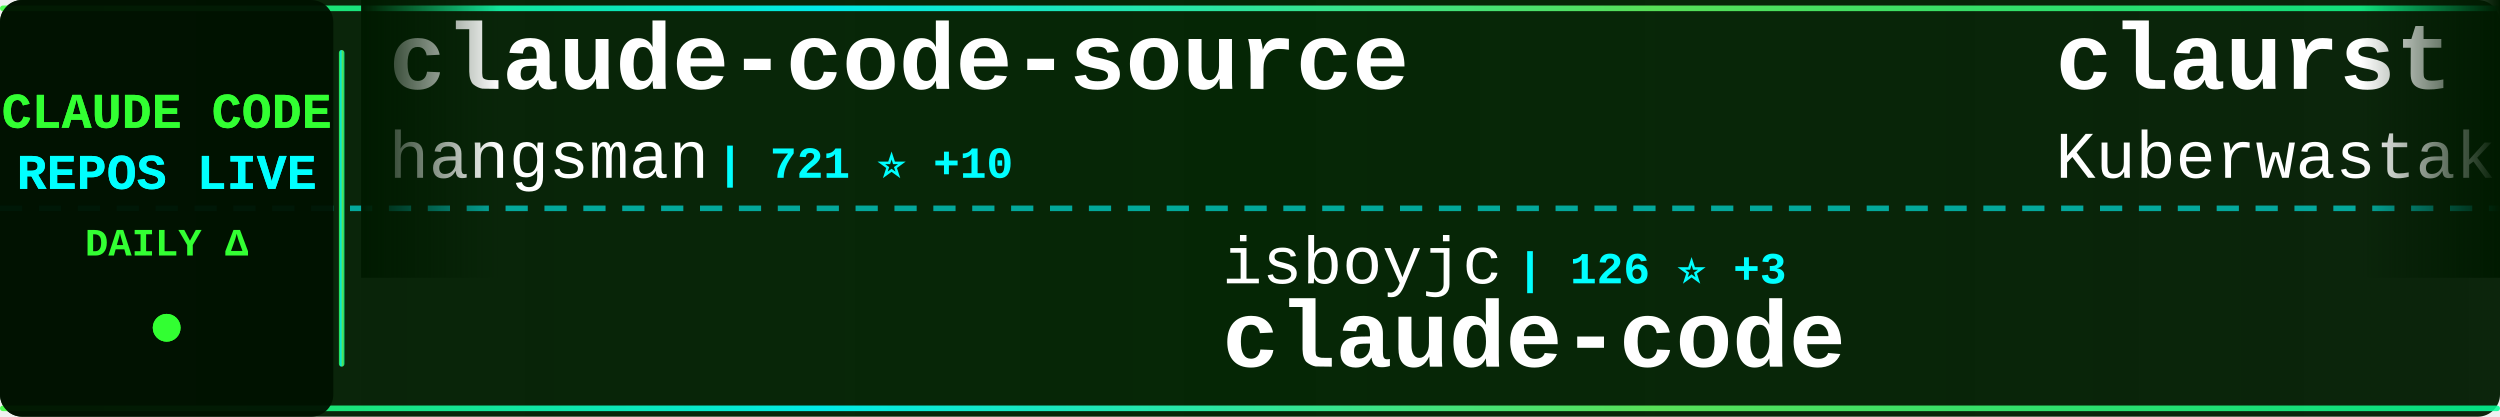
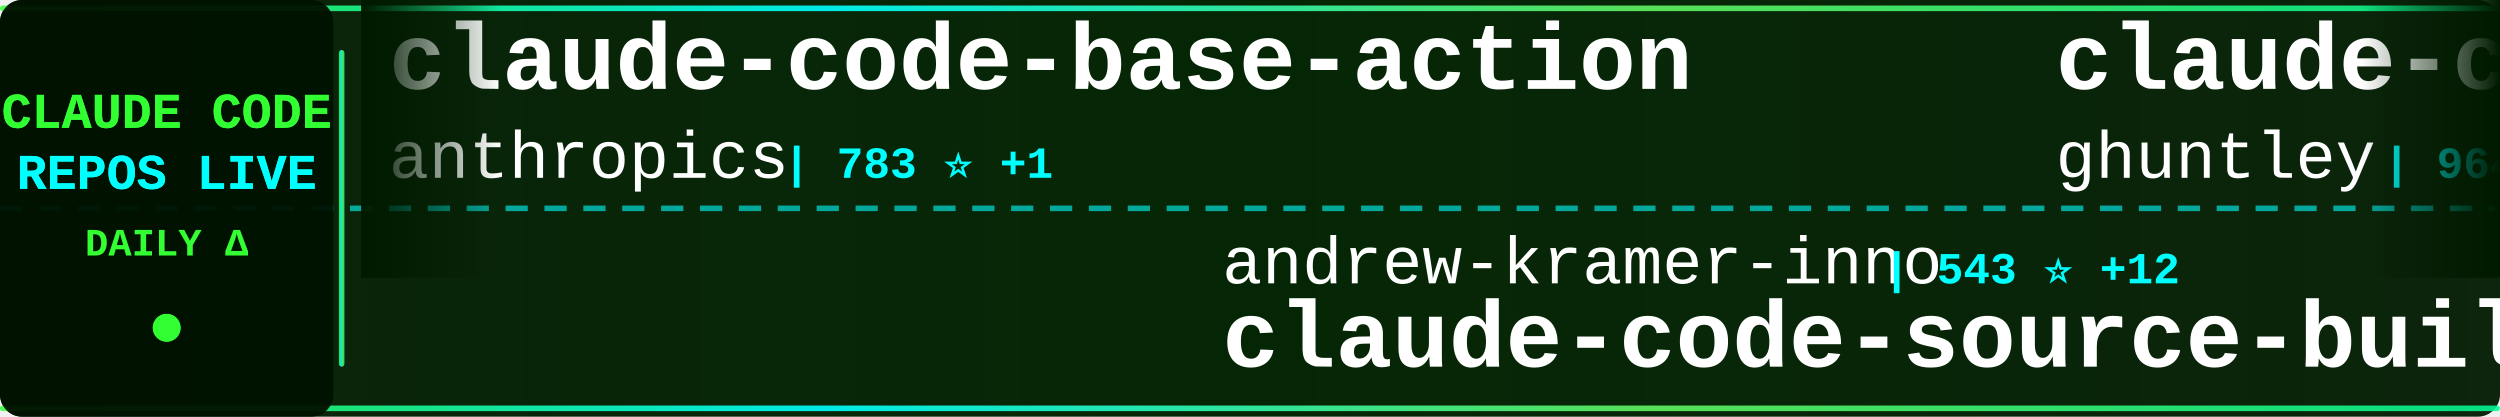
<svg xmlns="http://www.w3.org/2000/svg" width="900" height="150">
  <defs>
    <linearGradient id="tickerBg" x1="0%" y1="0%" x2="100%" y2="0%">
      <stop offset="0%" style="stop-color:#001a00;stop-opacity:0.95" />
      <stop offset="50%" style="stop-color:#002200;stop-opacity:0.98" />
      <stop offset="100%" style="stop-color:#001a00;stop-opacity:0.95" />
    </linearGradient>
    <linearGradient id="borderGrad" x1="0%" y1="0%" x2="100%" y2="0%">
      <stop offset="0%" style="stop-color:#33ff33;stop-opacity:0.85">
        <animate attributeName="stop-opacity" values="0.85;1;0.85" dur="2s" repeatCount="indefinite" />
      </stop>
      <stop offset="33%" style="stop-color:#00ffff;stop-opacity:0.9">
        <animate attributeName="stop-opacity" values="0.9;1;0.9" dur="2.2s" repeatCount="indefinite" />
      </stop>
      <stop offset="66%" style="stop-color:#66ff66;stop-opacity:0.85">
        <animate attributeName="stop-opacity" values="0.85;1;0.85" dur="1.8s" repeatCount="indefinite" />
      </stop>
      <stop offset="100%" style="stop-color:#00ff99;stop-opacity:0.85">
        <animate attributeName="stop-opacity" values="0.85;1;0.85" dur="2s" repeatCount="indefinite" />
      </stop>
    </linearGradient>
    <filter id="textGlow">
      <feGaussianBlur stdDeviation="0.1" result="coloredBlur" />
      <feMerge>
        <feMergeNode in="coloredBlur" />
        <feMergeNode in="SourceGraphic" />
      </feMerge>
    </filter>
    <filter id="metricGlow">
      <feGaussianBlur stdDeviation="0.2" result="coloredBlur" />
      <feMerge>
        <feMergeNode in="coloredBlur" />
        <feMergeNode in="SourceGraphic" />
      </feMerge>
    </filter>
    <linearGradient id="leftFade" x1="0%" y1="0%" x2="100%" y2="0%">
      <stop offset="0%" style="stop-color:#001a00;stop-opacity:1" />
      <stop offset="100%" style="stop-color:#001a00;stop-opacity:0" />
    </linearGradient>
    <linearGradient id="rightFade" x1="0%" y1="0%" x2="100%" y2="0%">
      <stop offset="0%" style="stop-color:#001a00;stop-opacity:0" />
      <stop offset="100%" style="stop-color:#001a00;stop-opacity:1" />
    </linearGradient>
  </defs>
  <rect width="900" height="150" fill="url(#tickerBg)" rx="8" />
  <rect x="0" y="2" width="900" height="2" fill="url(#borderGrad)" rx="1" />
  <rect x="0" y="146" width="900" height="2" fill="url(#borderGrad)" rx="1" />
  <line x1="0" y1="75" x2="900" y2="75" stroke="#00ffff" stroke-width="2" stroke-dasharray="8 6" opacity="0.6" />
  <rect x="0" y="0" width="120" height="150" fill="#001100" opacity="0.95" rx="8" />
  <text x="60" y="46" font-family="'Courier New', monospace" font-size="18" font-weight="bold" fill="#33ff33" text-anchor="middle" filter="url(#textGlow)">
    CLAUDE CODE
  </text>
  <text x="60" y="68" font-family="'Courier New', monospace" font-size="18" font-weight="bold" fill="#00ffff" text-anchor="middle" filter="url(#textGlow)">
    REPOS LIVE
  </text>
  <text x="60" y="92" font-family="'Courier New', monospace" font-size="14" font-weight="bold" fill="#33ff33" text-anchor="middle">
    DAILY Δ
  </text>
  <circle cx="60" cy="118" r="5" fill="#33ff33" filter="url(#metricGlow)">
    <animate attributeName="r" values="4;6;4" dur="1.5s" repeatCount="indefinite" />
    <animate attributeName="opacity" values="0.6;1;0.6" dur="1.5s" repeatCount="indefinite" />
  </circle>
  <rect x="122" y="18" width="2" height="114" fill="url(#borderGrad)" rx="1" />
  <clipPath id="tickerClip">
    <rect x="130" y="0" width="770" height="150" />
  </clipPath>
  <g clip-path="url(#tickerClip)">
    <g id="tickerItems">
      <animateTransform attributeName="transform" attributeType="XML" type="translate" from="0 0" to="-3000 0" dur="54s" repeatCount="indefinite" />
      <g transform="translate(0, 0)">
-         <text x="140" y="32" font-family="'Courier New', monospace" font-size="34" font-weight="bold" fill="#ffffff">claude-code-source</text>
-         <text x="140" y="64" font-family="'Courier New', monospace" font-size="24" font-weight="normal" fill="#ffffff" opacity="1.0">hangsman</text>
-         <text x="258" y="64" font-family="'Courier New', monospace" font-size="16" font-weight="bold" fill="#00ffff"> | 721 ⭐ +10</text>
+         <text x="140" y="32" font-family="'Courier New', monospace" font-size="34" font-weight="bold" fill="#ffffff">claude-code-base-action</text>
+         <text x="140" y="64" font-family="'Courier New', monospace" font-size="24" font-weight="normal" fill="#ffffff" opacity="1.0">anthropics</text>
+         <text x="282" y="64" font-family="'Courier New', monospace" font-size="16" font-weight="bold" fill="#00ffff"> | 783 ⭐ +1</text>
      </g>
      <g transform="translate(300, 0)">
-         <text x="140" y="102" font-family="'Courier New', monospace" font-size="24" font-weight="normal" fill="#ffffff" opacity="1.0">isboyjc</text>
-         <text x="246" y="102" font-family="'Courier New', monospace" font-size="16" font-weight="bold" fill="#00ffff"> | 126 ⭐ +3</text>
-         <text x="140" y="132" font-family="'Courier New', monospace" font-size="34" font-weight="bold" fill="#ffffff">claude-code</text>
+         <text x="140" y="102" font-family="'Courier New', monospace" font-size="24" font-weight="normal" fill="#ffffff" opacity="1.0">andrew-kramer-inno</text>
+         <text x="378" y="102" font-family="'Courier New', monospace" font-size="16" font-weight="bold" fill="#00ffff"> | 543 ⭐ +12</text>
+         <text x="140" y="132" font-family="'Courier New', monospace" font-size="34" font-weight="bold" fill="#ffffff">claude-code-source-build</text>
      </g>
      <g transform="translate(600, 0)">
-         <text x="140" y="32" font-family="'Courier New', monospace" font-size="34" font-weight="bold" fill="#ffffff">claurst</text>
-         <text x="140" y="64" font-family="'Courier New', monospace" font-size="24" font-weight="normal" fill="#ffffff" opacity="1.0">Kuberwastaken</text>
-         <text x="318" y="64" font-family="'Courier New', monospace" font-size="16" font-weight="bold" fill="#00ffff"> | 8.1K ⭐ +195</text>
+         <text x="140" y="32" font-family="'Courier New', monospace" font-size="34" font-weight="bold" fill="#ffffff">claude-code-source-code-...</text>
+         <text x="140" y="64" font-family="'Courier New', monospace" font-size="24" font-weight="normal" fill="#ffffff" opacity="1.0">ghuntley</text>
+         <text x="258" y="64" font-family="'Courier New', monospace" font-size="16" font-weight="bold" fill="#00ffff"> | 964 ⭐ +1</text>
      </g>
      <g transform="translate(900, 0)">
-         <text x="140" y="102" font-family="'Courier New', monospace" font-size="24" font-weight="normal" fill="#ffffff" opacity="1.0">huangserva</text>
-         <text x="282" y="102" font-family="'Courier New', monospace" font-size="16" font-weight="bold" fill="#00ffff"> | 512 ⭐ +12</text>
-         <text x="140" y="132" font-family="'Courier New', monospace" font-size="34" font-weight="bold" fill="#ffffff">claude-code-cli</text>
+         <text x="140" y="102" font-family="'Courier New', monospace" font-size="24" font-weight="normal" fill="#ffffff" opacity="1.0">pedrohcgs</text>
+         <text x="270" y="102" font-family="'Courier New', monospace" font-size="16" font-weight="bold" fill="#00ffff"> | 843 ⭐ +4</text>
+         <text x="140" y="132" font-family="'Courier New', monospace" font-size="34" font-weight="bold" fill="#ffffff">claude-code-my-workflow</text>
      </g>
      <g transform="translate(1200, 0)">
-         <text x="140" y="32" font-family="'Courier New', monospace" font-size="34" font-weight="bold" fill="#ffffff">claude-code</text>
-         <text x="140" y="64" font-family="'Courier New', monospace" font-size="24" font-weight="normal" fill="#ffffff" opacity="1.0">jarmuine</text>
-         <text x="258" y="64" font-family="'Courier New', monospace" font-size="16" font-weight="bold" fill="#00ffff"> | 1.8K ⭐ +41</text>
+         <text x="140" y="32" font-family="'Courier New', monospace" font-size="34" font-weight="bold" fill="#ffffff">Claude-Code</text>
+         <text x="140" y="64" font-family="'Courier New', monospace" font-size="24" font-weight="normal" fill="#ffffff" opacity="1.0">pengchengneo</text>
+         <text x="306" y="64" font-family="'Courier New', monospace" font-size="16" font-weight="bold" fill="#00ffff"> | 1.0K ⭐ +49</text>
      </g>
      <g transform="translate(1500, 0)">
-         <text x="140" y="102" font-family="'Courier New', monospace" font-size="24" font-weight="normal" fill="#ffffff" opacity="1.0">lst97</text>
-         <text x="222" y="102" font-family="'Courier New', monospace" font-size="16" font-weight="bold" fill="#00ffff"> | 1.5K ⭐</text>
-         <text x="140" y="132" font-family="'Courier New', monospace" font-size="34" font-weight="bold" fill="#ffffff">claude-code-sub-agents</text>
+         <text x="140" y="102" font-family="'Courier New', monospace" font-size="24" font-weight="normal" fill="#ffffff" opacity="1.0">wshobson</text>
+         <text x="258" y="102" font-family="'Courier New', monospace" font-size="16" font-weight="bold" fill="#00ffff"> | 33.0K ⭐ +59</text>
+         <text x="140" y="132" font-family="'Courier New', monospace" font-size="34" font-weight="bold" fill="#ffffff">agents</text>
      </g>
      <g transform="translate(1800, 0)">
+         <text x="140" y="32" font-family="'Courier New', monospace" font-size="34" font-weight="bold" fill="#ffffff">claude-code-showcase</text>
+         <text x="140" y="64" font-family="'Courier New', monospace" font-size="24" font-weight="normal" fill="#ffffff" opacity="1.0">ChrisWiles</text>
+         <text x="282" y="64" font-family="'Courier New', monospace" font-size="16" font-weight="bold" fill="#00ffff"> | 5.7K ⭐ +12</text>
+       </g>
+       <g transform="translate(2100, 0)">
+         <text x="140" y="102" font-family="'Courier New', monospace" font-size="24" font-weight="normal" fill="#ffffff" opacity="1.0">liuup</text>
+         <text x="222" y="102" font-family="'Courier New', monospace" font-size="16" font-weight="bold" fill="#00ffff"> | 941 ⭐ +62</text>
+         <text x="140" y="132" font-family="'Courier New', monospace" font-size="34" font-weight="bold" fill="#ffffff">claude-code-analysis</text>
+       </g>
+       <g transform="translate(2400, 0)">
+         <text x="140" y="32" font-family="'Courier New', monospace" font-size="34" font-weight="bold" fill="#ffffff">superpowers</text>
+         <text x="140" y="64" font-family="'Courier New', monospace" font-size="24" font-weight="normal" fill="#ffffff" opacity="1.0">obra</text>
+         <text x="210" y="64" font-family="'Courier New', monospace" font-size="16" font-weight="bold" fill="#00ffff"> | 136.0K ⭐ +1.1K</text>
+       </g>
+       <g transform="translate(2700, 0)">
+         <text x="140" y="102" font-family="'Courier New', monospace" font-size="24" font-weight="normal" fill="#ffffff" opacity="1.0">feiskyer</text>
+         <text x="258" y="102" font-family="'Courier New', monospace" font-size="16" font-weight="bold" fill="#00ffff"> | 1.4K ⭐ +4</text>
+         <text x="140" y="132" font-family="'Courier New', monospace" font-size="34" font-weight="bold" fill="#ffffff">claude-code-settings</text>
+       </g>
+       <g transform="translate(3000, 0)">
+         <text x="140" y="32" font-family="'Courier New', monospace" font-size="34" font-weight="bold" fill="#ffffff">claude-code-base-action</text>
+         <text x="140" y="64" font-family="'Courier New', monospace" font-size="24" font-weight="normal" fill="#ffffff" opacity="1.0">anthropics</text>
+         <text x="282" y="64" font-family="'Courier New', monospace" font-size="16" font-weight="bold" fill="#00ffff"> | 783 ⭐ +1</text>
+       </g>
+       <g transform="translate(3300, 0)">
+         <text x="140" y="102" font-family="'Courier New', monospace" font-size="24" font-weight="normal" fill="#ffffff" opacity="1.0">andrew-kramer-inno</text>
+         <text x="378" y="102" font-family="'Courier New', monospace" font-size="16" font-weight="bold" fill="#00ffff"> | 543 ⭐ +12</text>
+         <text x="140" y="132" font-family="'Courier New', monospace" font-size="34" font-weight="bold" fill="#ffffff">claude-code-source-build</text>
+       </g>
+       <g transform="translate(3600, 0)">
        <text x="140" y="32" font-family="'Courier New', monospace" font-size="34" font-weight="bold" fill="#ffffff">claude-code-source-code-...</text>
        <text x="140" y="64" font-family="'Courier New', monospace" font-size="24" font-weight="normal" fill="#ffffff" opacity="1.0">ghuntley</text>
-         <text x="258" y="64" font-family="'Courier New', monospace" font-size="16" font-weight="bold" fill="#00ffff"> | 963 ⭐</text>
-       </g>
-       <g transform="translate(2100, 0)">
-         <text x="140" y="102" font-family="'Courier New', monospace" font-size="24" font-weight="normal" fill="#ffffff" opacity="1.0">anthropics</text>
-         <text x="282" y="102" font-family="'Courier New', monospace" font-size="16" font-weight="bold" fill="#00ffff"> | 16.0K ⭐ +77</text>
-         <text x="140" y="132" font-family="'Courier New', monospace" font-size="34" font-weight="bold" fill="#ffffff">claude-plugins-official</text>
-       </g>
-       <g transform="translate(2400, 0)">
-         <text x="140" y="32" font-family="'Courier New', monospace" font-size="34" font-weight="bold" fill="#ffffff">edmunds-claude-code</text>
-         <text x="140" y="64" font-family="'Courier New', monospace" font-size="24" font-weight="normal" fill="#ffffff" opacity="1.0">edmund-io</text>
-         <text x="270" y="64" font-family="'Courier New', monospace" font-size="16" font-weight="bold" fill="#00ffff"> | 1.4K ⭐ +1</text>
-       </g>
-       <g transform="translate(2700, 0)">
-         <text x="140" y="102" font-family="'Courier New', monospace" font-size="24" font-weight="normal" fill="#ffffff" opacity="1.0">sugyan</text>
-         <text x="234" y="102" font-family="'Courier New', monospace" font-size="16" font-weight="bold" fill="#00ffff"> | 996 ⭐ +1</text>
-         <text x="140" y="132" font-family="'Courier New', monospace" font-size="34" font-weight="bold" fill="#ffffff">claude-code-webui</text>
-       </g>
-       <g transform="translate(3000, 0)">
-         <text x="140" y="32" font-family="'Courier New', monospace" font-size="34" font-weight="bold" fill="#ffffff">claude-code-source</text>
-         <text x="140" y="64" font-family="'Courier New', monospace" font-size="24" font-weight="normal" fill="#ffffff" opacity="1.0">hangsman</text>
-         <text x="258" y="64" font-family="'Courier New', monospace" font-size="16" font-weight="bold" fill="#00ffff"> | 721 ⭐ +10</text>
-       </g>
-       <g transform="translate(3300, 0)">
-         <text x="140" y="102" font-family="'Courier New', monospace" font-size="24" font-weight="normal" fill="#ffffff" opacity="1.0">isboyjc</text>
-         <text x="246" y="102" font-family="'Courier New', monospace" font-size="16" font-weight="bold" fill="#00ffff"> | 126 ⭐ +3</text>
-         <text x="140" y="132" font-family="'Courier New', monospace" font-size="34" font-weight="bold" fill="#ffffff">claude-code</text>
-       </g>
-       <g transform="translate(3600, 0)">
-         <text x="140" y="32" font-family="'Courier New', monospace" font-size="34" font-weight="bold" fill="#ffffff">claurst</text>
-         <text x="140" y="64" font-family="'Courier New', monospace" font-size="24" font-weight="normal" fill="#ffffff" opacity="1.0">Kuberwastaken</text>
-         <text x="318" y="64" font-family="'Courier New', monospace" font-size="16" font-weight="bold" fill="#00ffff"> | 8.1K ⭐ +195</text>
+         <text x="258" y="64" font-family="'Courier New', monospace" font-size="16" font-weight="bold" fill="#00ffff"> | 964 ⭐ +1</text>
      </g>
      <g transform="translate(3900, 0)">
-         <text x="140" y="102" font-family="'Courier New', monospace" font-size="24" font-weight="normal" fill="#ffffff" opacity="1.0">huangserva</text>
-         <text x="282" y="102" font-family="'Courier New', monospace" font-size="16" font-weight="bold" fill="#00ffff"> | 512 ⭐ +12</text>
-         <text x="140" y="132" font-family="'Courier New', monospace" font-size="34" font-weight="bold" fill="#ffffff">claude-code-cli</text>
+         <text x="140" y="102" font-family="'Courier New', monospace" font-size="24" font-weight="normal" fill="#ffffff" opacity="1.0">pedrohcgs</text>
+         <text x="270" y="102" font-family="'Courier New', monospace" font-size="16" font-weight="bold" fill="#00ffff"> | 843 ⭐ +4</text>
+         <text x="140" y="132" font-family="'Courier New', monospace" font-size="34" font-weight="bold" fill="#ffffff">claude-code-my-workflow</text>
      </g>
    </g>
  </g>
  <rect x="130" y="0" width="50" height="100" fill="url(#leftFade)" />
  <rect x="850" y="0" width="50" height="100" fill="url(#rightFade)" />
</svg>
